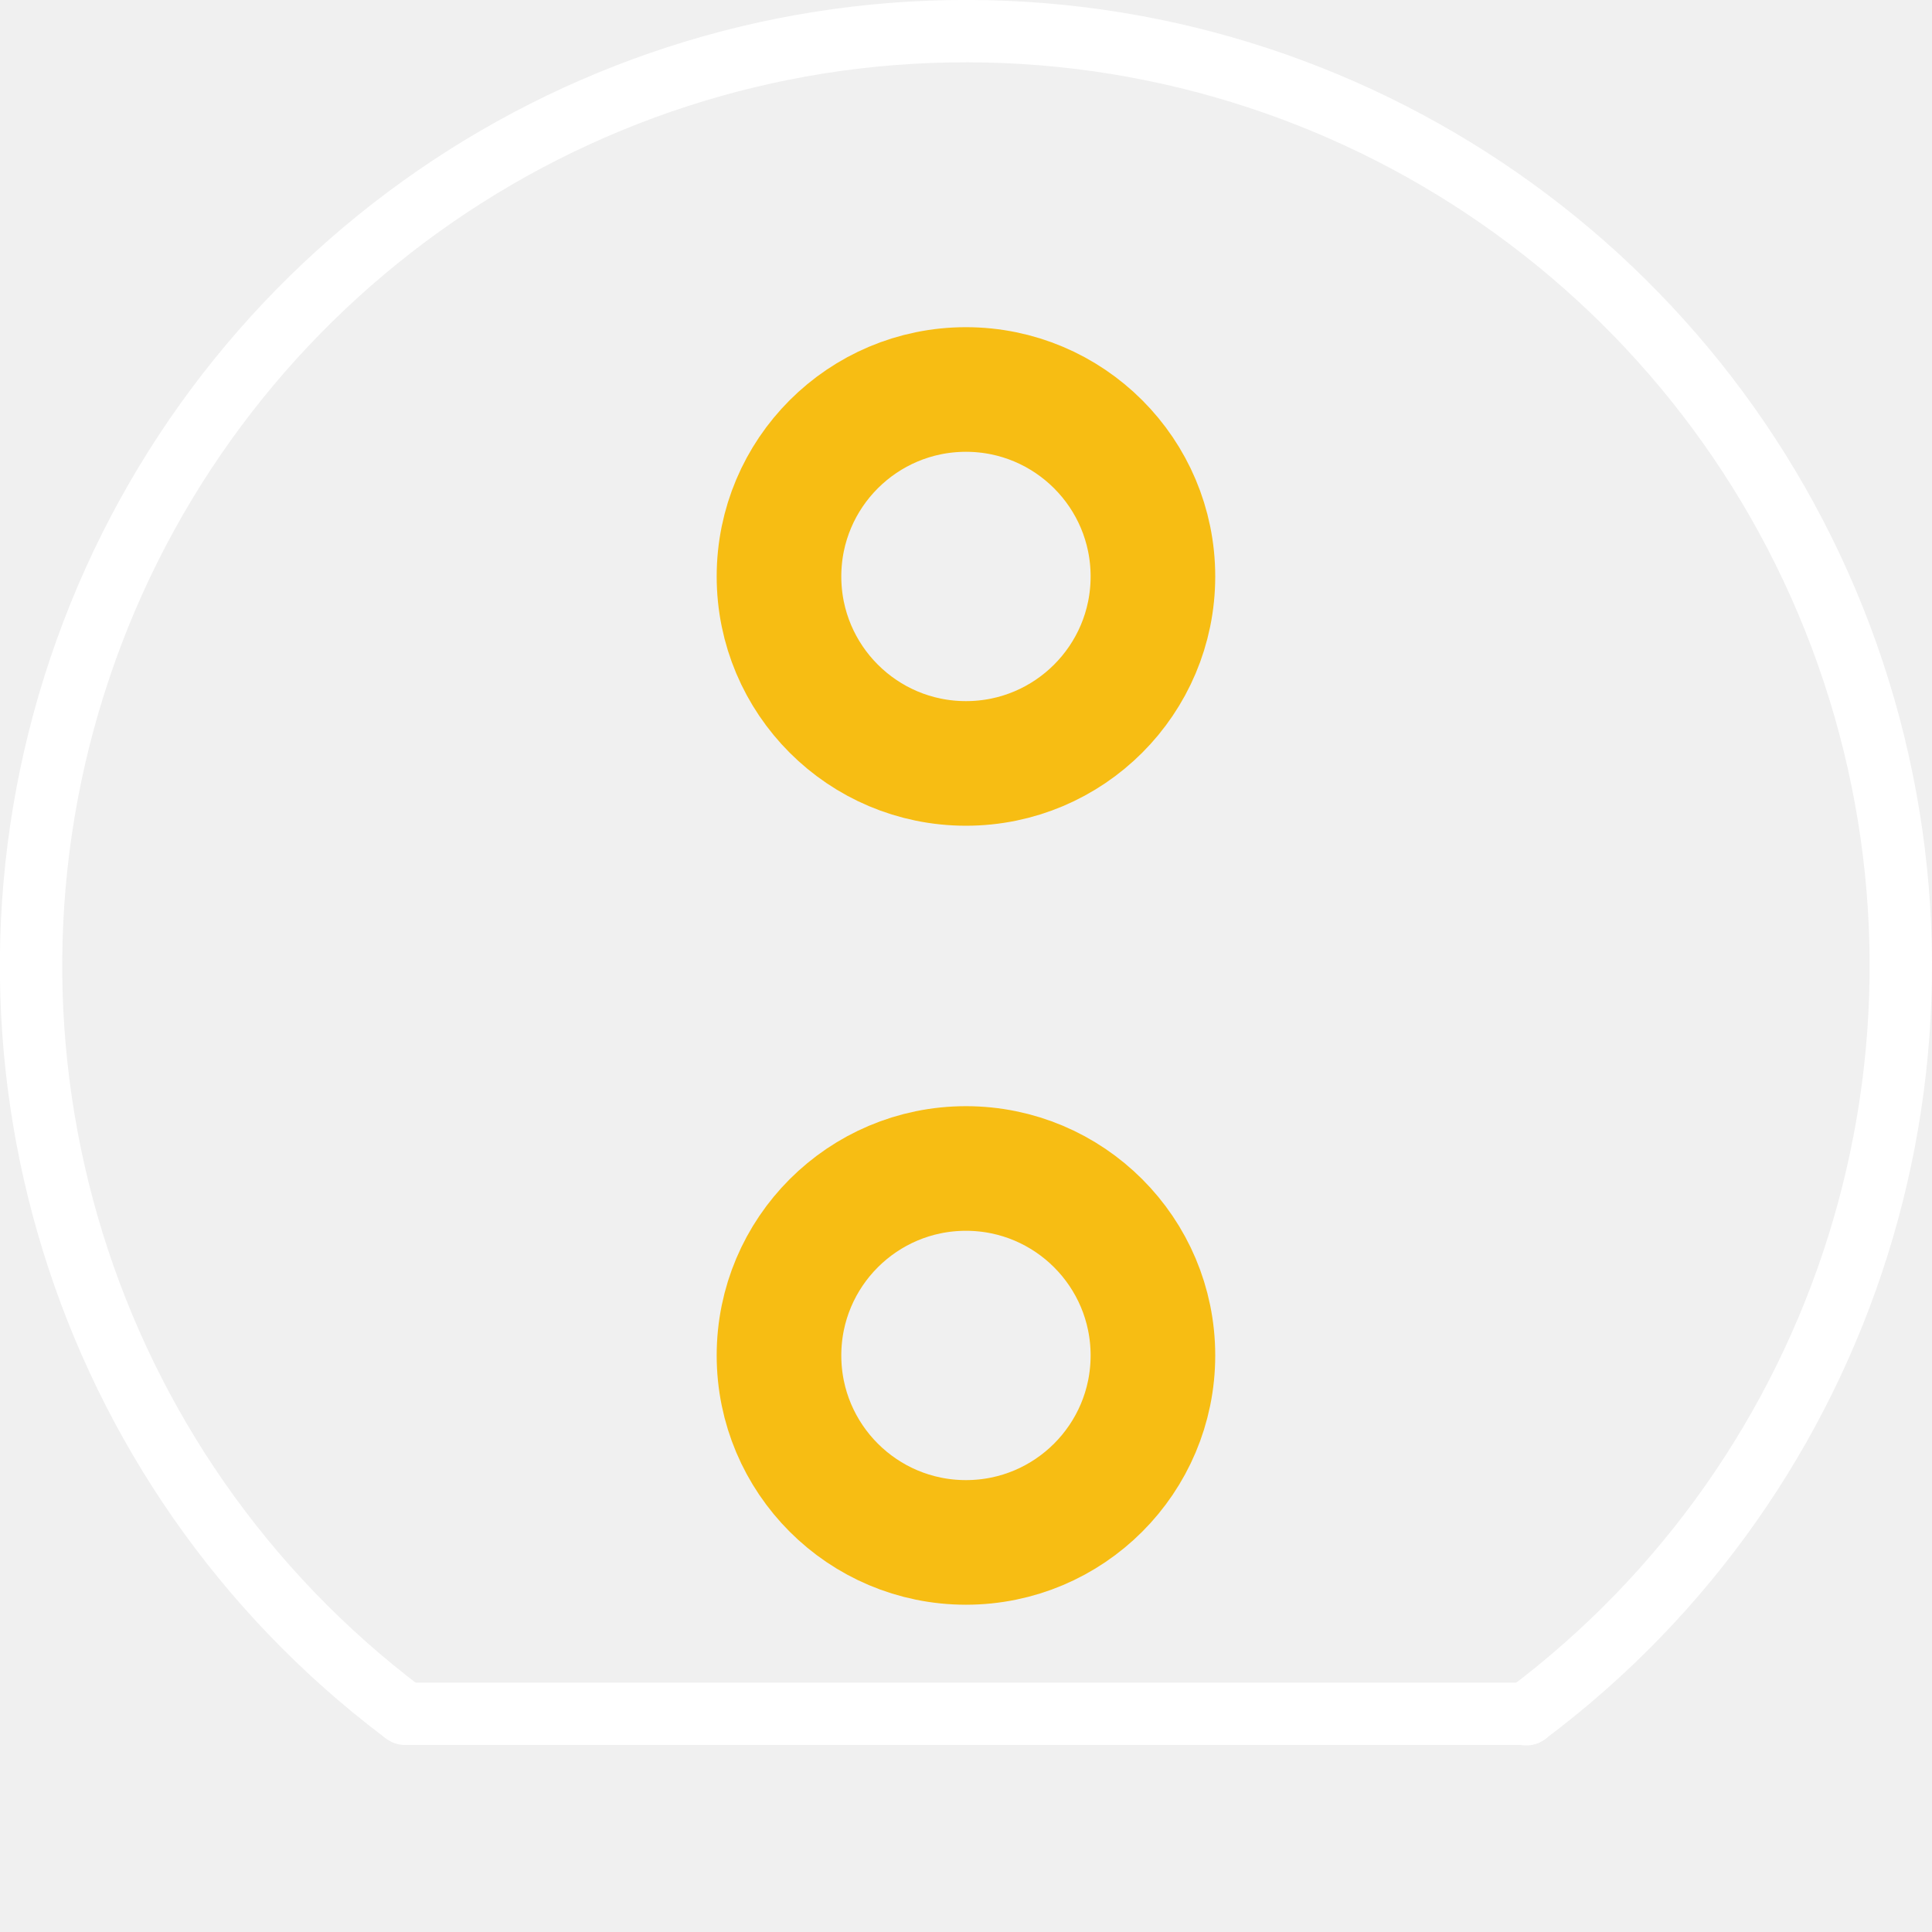
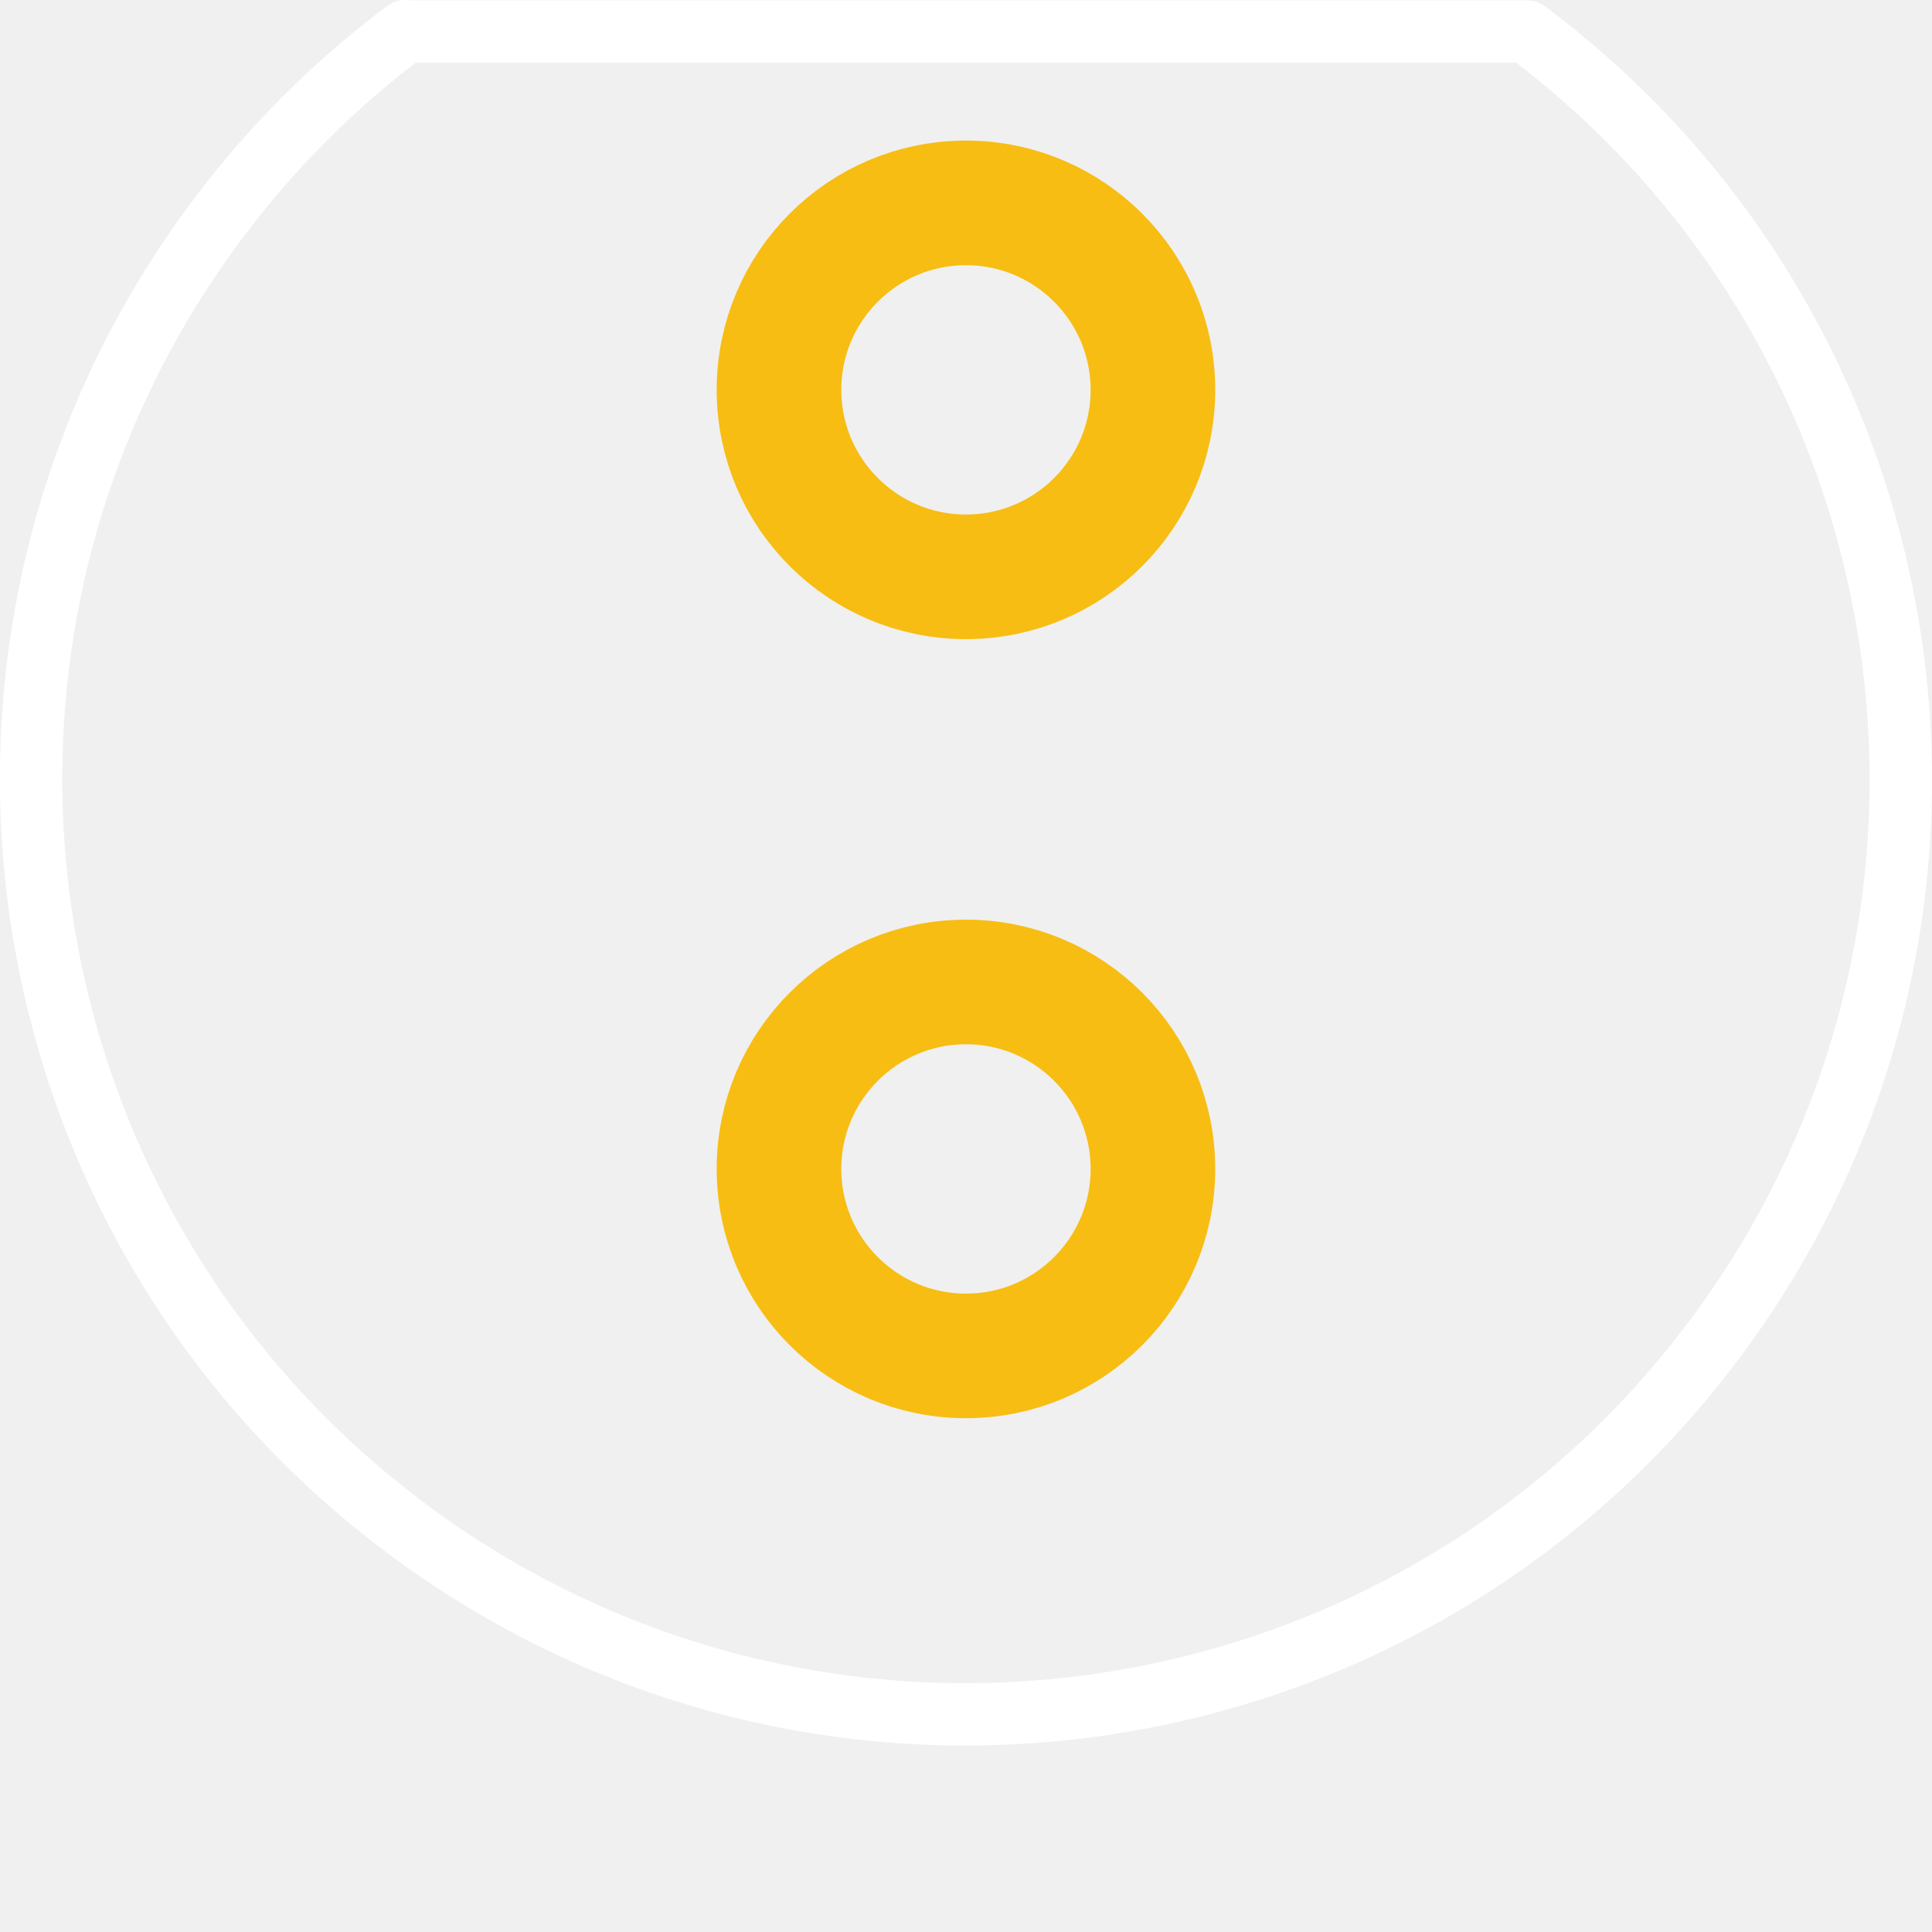
- <svg xmlns="http://www.w3.org/2000/svg" version="1.1" width="21.969" height="21.969" id="svg2">
-   <defs id="defs4">
-     </defs>
+ <svg xmlns="http://www.w3.org/2000/svg" version="1.1" id="svg2" x="0px" y="0px" width="21.969px" height="21.969px" viewBox="0 0 21.969 21.969" enable-background="new 0 0 21.969 21.969" xml:space="preserve">
  <g id="copper0">
    <g id="copper1">
-       <path d="m 13.11,6.555 a 2.126,2.126 0 1 1 -4.252,0 2.126,2.126 0 1 1 4.252,0 z" id="connector1pad" style="fill:none;stroke:#f7bd13;stroke-width:1.417;stroke-linecap:round;stroke-linejoin:round;stroke-miterlimit:4;stroke-opacity:1;stroke-dasharray:none" />
-       <path d="m 13.11,15.413 a 2.126,2.126 0 1 1 -4.252,0 2.126,2.126 0 1 1 4.252,0 z" id="connector0pad" style="fill:none;stroke:#f7bd13;stroke-width:1.417;stroke-linecap:round;stroke-linejoin:round;stroke-miterlimit:4;stroke-opacity:1;stroke-dasharray:none" />
+       <path id="connector1pad" fill="none" stroke="#F7BD13" stroke-width="1.417" stroke-linecap="round" stroke-linejoin="round" d="    M8.858,13.292c0-1.174,0.952-2.126,2.126-2.126s2.126,0.952,2.126,2.126c0,1.175-0.952,2.126-2.126,2.126    S8.858,14.467,8.858,13.292z" />
+       <path id="connector0pad" fill="none" stroke="#F7BD13" stroke-width="1.417" stroke-linecap="round" stroke-linejoin="round" d="    M8.858,4.433c0-1.174,0.952-2.126,2.126-2.126S13.11,3.26,13.11,4.433c0,1.175-0.952,2.126-2.126,2.126S8.858,5.608,8.858,4.433    L8.858,4.433z" />
    </g>
  </g>
  <g id="silkscreen">
-     <path d="m 4.578,19.467 a 10.63,10.63 0 1 1 12.777,0.026" id="path2820" style="fill:none;stroke:#ffffff;stroke-width:0.709;stroke-linecap:round;stroke-linejoin:round;stroke-miterlimit:4;stroke-opacity:1;stroke-dasharray:none" />
-     <path d="m 4.606,19.488 12.756,0" id="path3707" style="fill:none;stroke:#ffffff;stroke-width:0.709;stroke-linecap:round;stroke-linejoin:miter;stroke-miterlimit:4;stroke-opacity:1;stroke-dasharray:none" />
+     <path id="path2820" fill="none" stroke="#FFFFFF" stroke-width="0.709" stroke-linecap="round" stroke-linejoin="round" d="   M17.39,0.381c4.685,3.537,5.614,10.203,2.076,14.889c-3.538,4.685-10.204,5.614-14.889,2.076S-1.036,7.141,2.502,2.457   C3.103,1.66,3.813,0.952,4.613,0.354" />
+     <path id="path3707" fill="none" stroke="#FFFFFF" stroke-width="0.709" stroke-linecap="round" d="M17.362,0.359H4.606" />
  </g>
</svg>
